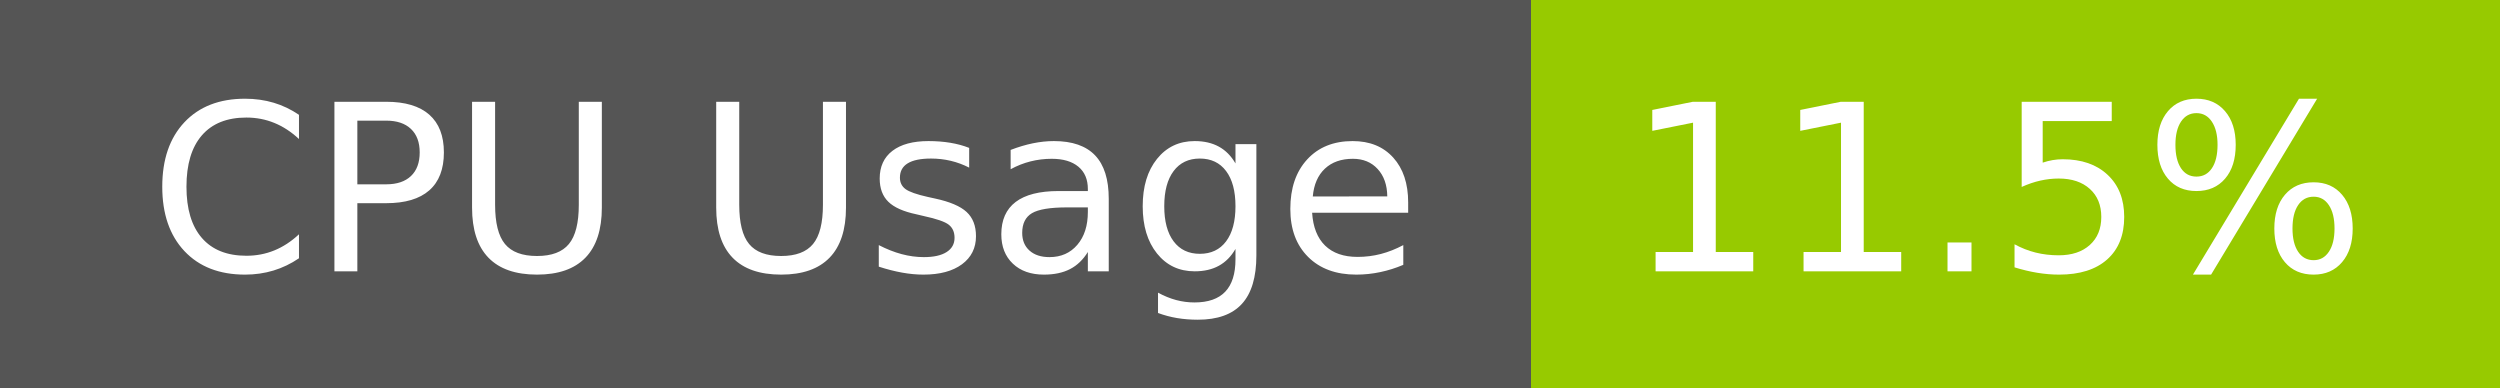
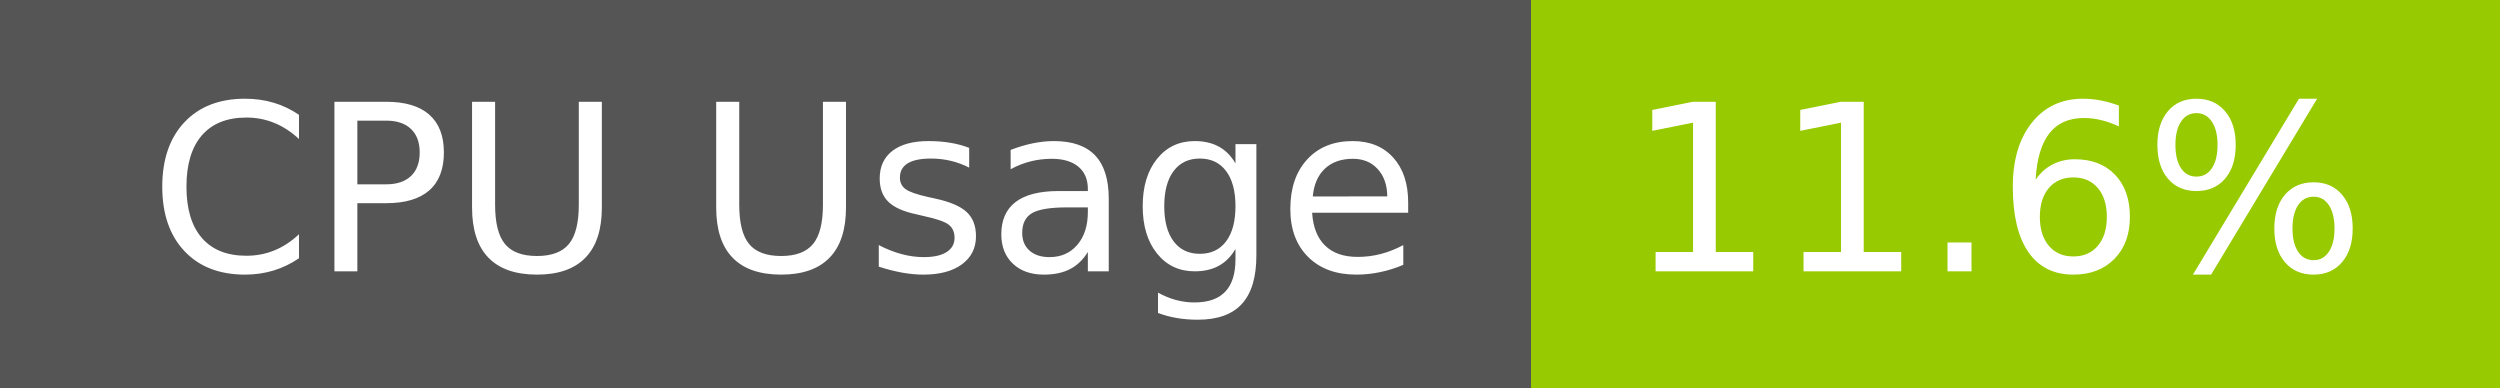
- <svg xmlns="http://www.w3.org/2000/svg" width="129" height="20" role="img" aria-label="CPU Usage: 11.5%">
+ <svg xmlns="http://www.w3.org/2000/svg" width="129" height="20" role="img" aria-label="CPU Usage: 11.6%">
  <g shape-rendering="crispEdges">
    <rect width="79" height="20" fill="#555" />
    <rect x="79" width="50" height="20" fill="#97ca00" />
  </g>
  <g fill="#fff" text-anchor="middle" font-family="Verdana,Geneva,DejaVu Sans,sans-serif" text-rendering="geometricPrecision" font-size="120">
    <text x="405" y="140" transform="scale(.1)" fill="#fff" textLength="665">CPU Usage</text>
-     <text x="1030" y="140" transform="scale(.1)" fill="#fff" textLength="390">11.5%</text>
+     <text x="1030" y="140" transform="scale(.1)" fill="#fff" textLength="390">11.6%</text>
  </g>
</svg>
